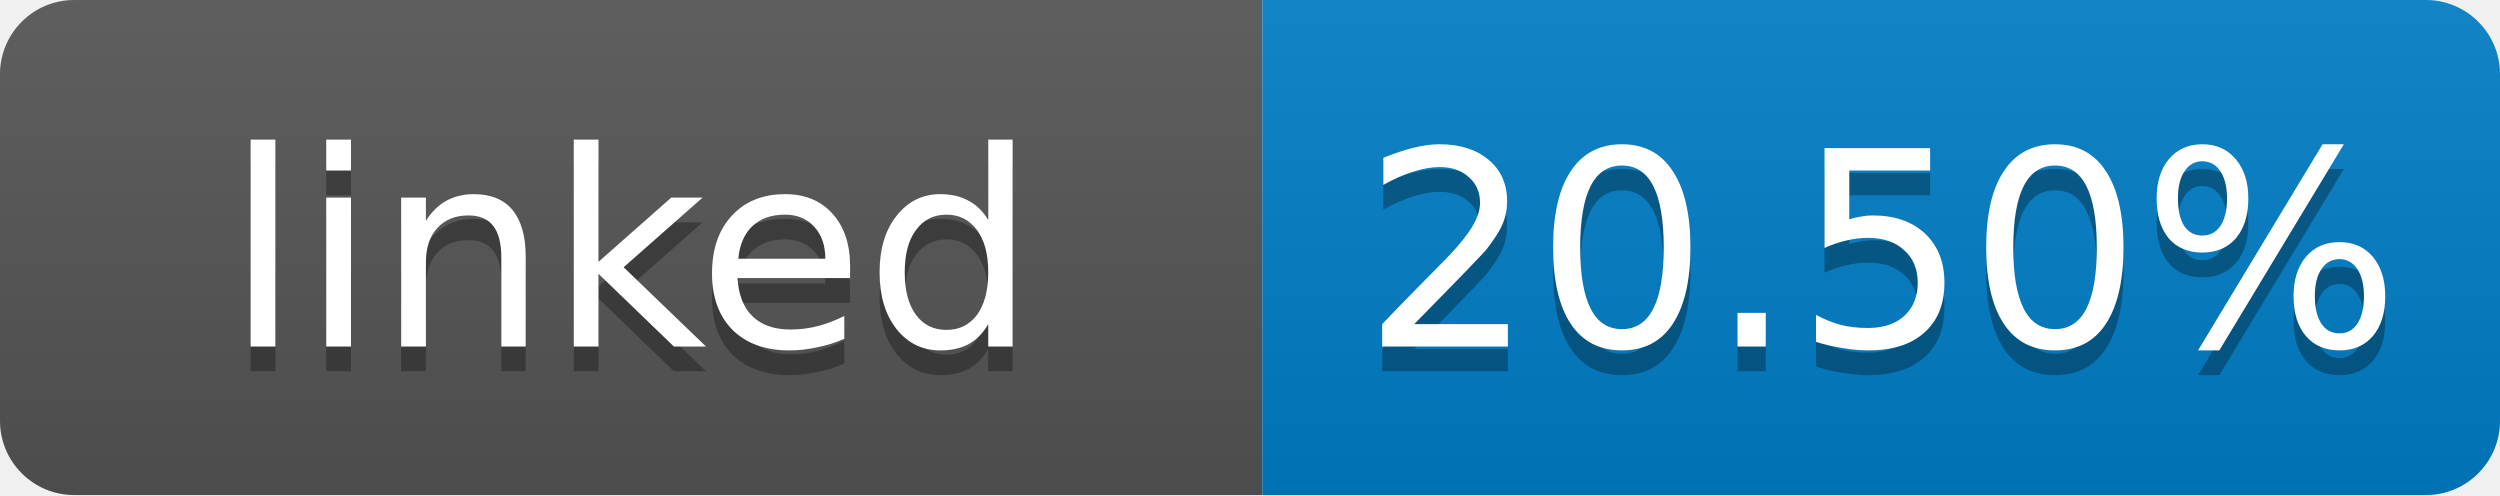
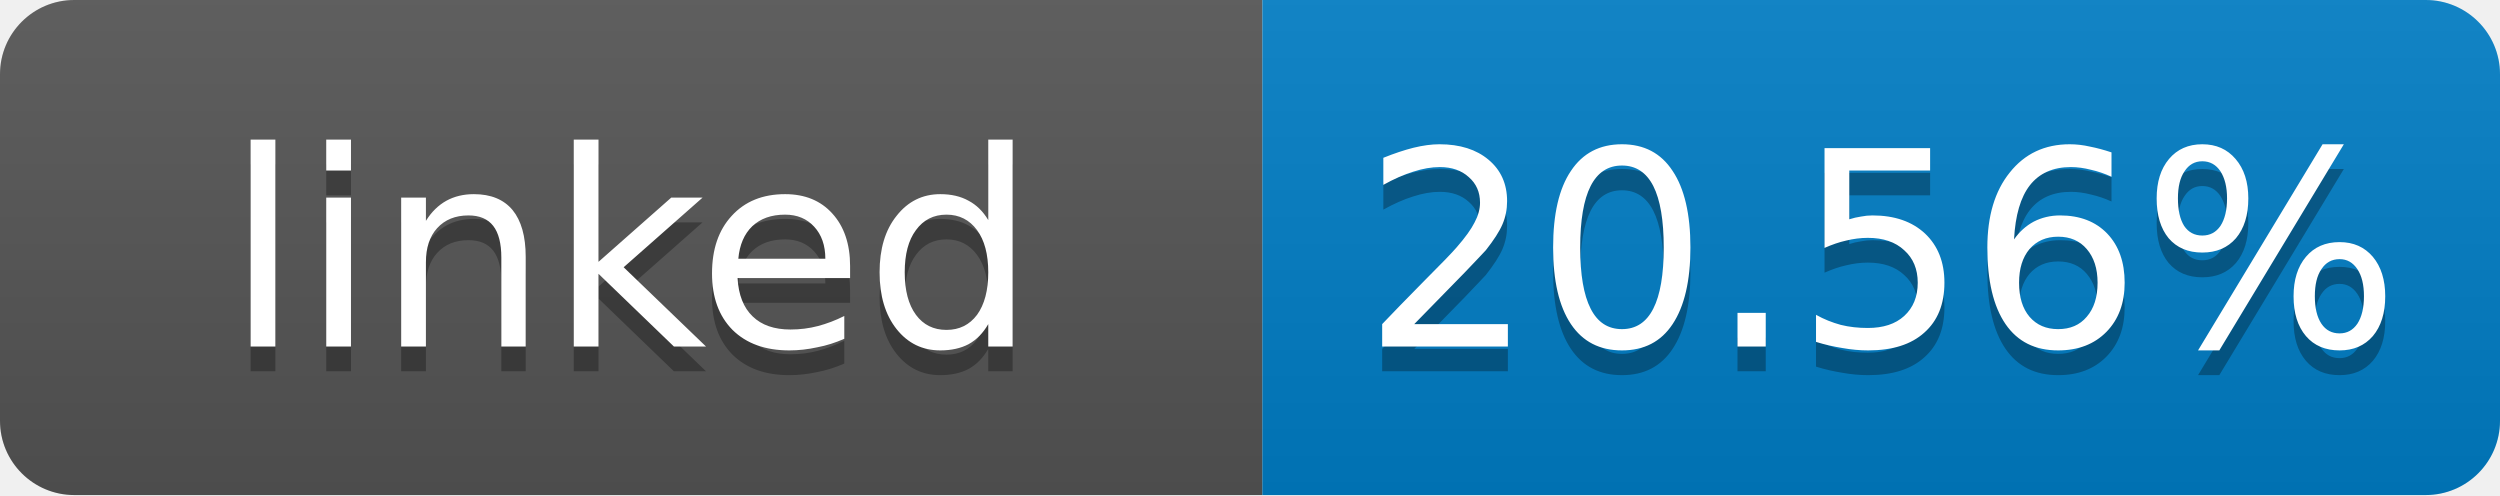
- <svg xmlns="http://www.w3.org/2000/svg" width="101" height="20" role="img" aria-label="linked: 20.50%">
+ <svg xmlns="http://www.w3.org/2000/svg" width="101" height="20" role="img" aria-label="linked: 20.56%">
  <linearGradient id="s" x2="0" y2="100%">
    <stop offset="0" stop-color="#bbb" stop-opacity=".1" />
    <stop offset="1" stop-opacity=".1" />
  </linearGradient>
  <clipPath id="r">
    <rect width="101" height="20" rx="3" fill="#fff" />
  </clipPath>
  <g clip-path="url(#r)">
    <rect width="51" height="20" fill="#555" />
    <rect x="51" width="50" height="20" fill="#007ec6" />
    <rect width="101" height="20" fill="url(#s)" />
  </g>
  <g fill="#fff" text-anchor="middle" font-family="Verdana,Geneva,DejaVu Sans,sans-serif" font-size="11">
    <text x="25.5" y="15" fill="#010101" fill-opacity=".3">linked</text>
    <text x="25.5" y="14">linked</text>
-     <text x="76" y="15" fill="#010101" fill-opacity=".3">20.50%</text>
-     <text x="76" y="14">20.50%</text>
+     <text x="76" y="15" fill="#010101" fill-opacity=".3">20.56%</text>
+     <text x="76" y="14">20.56%</text>
  </g>
</svg>
